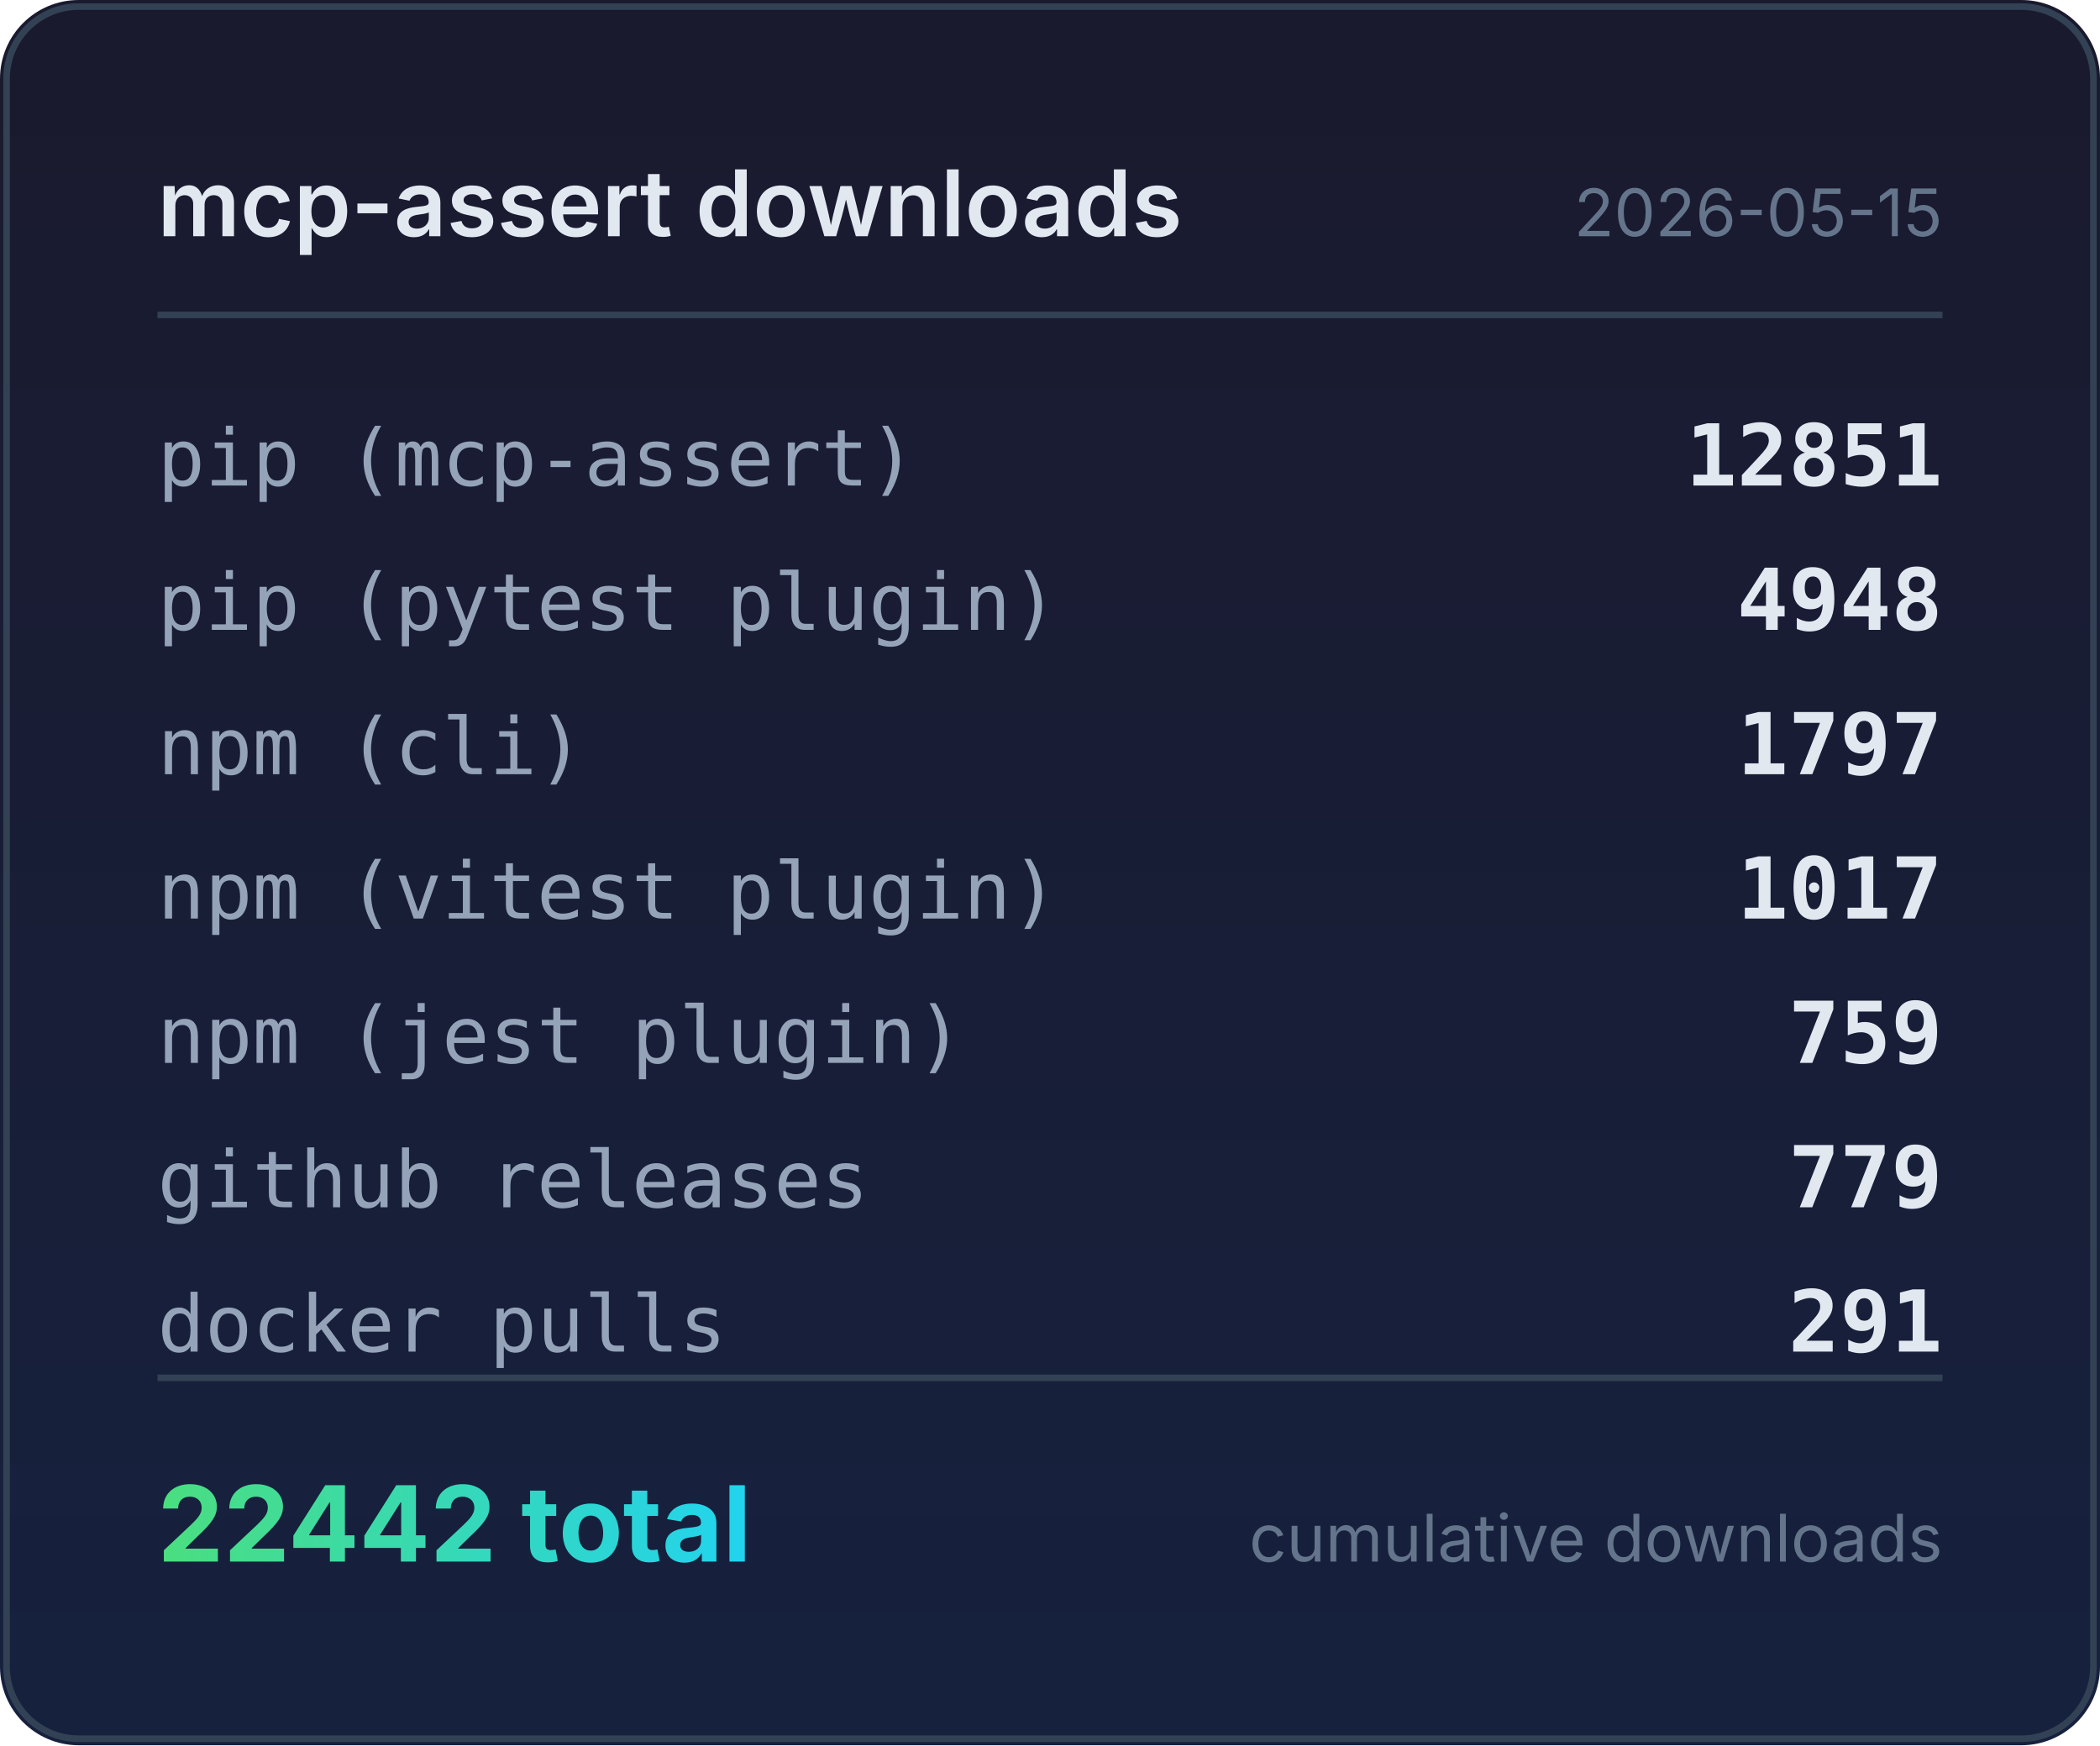
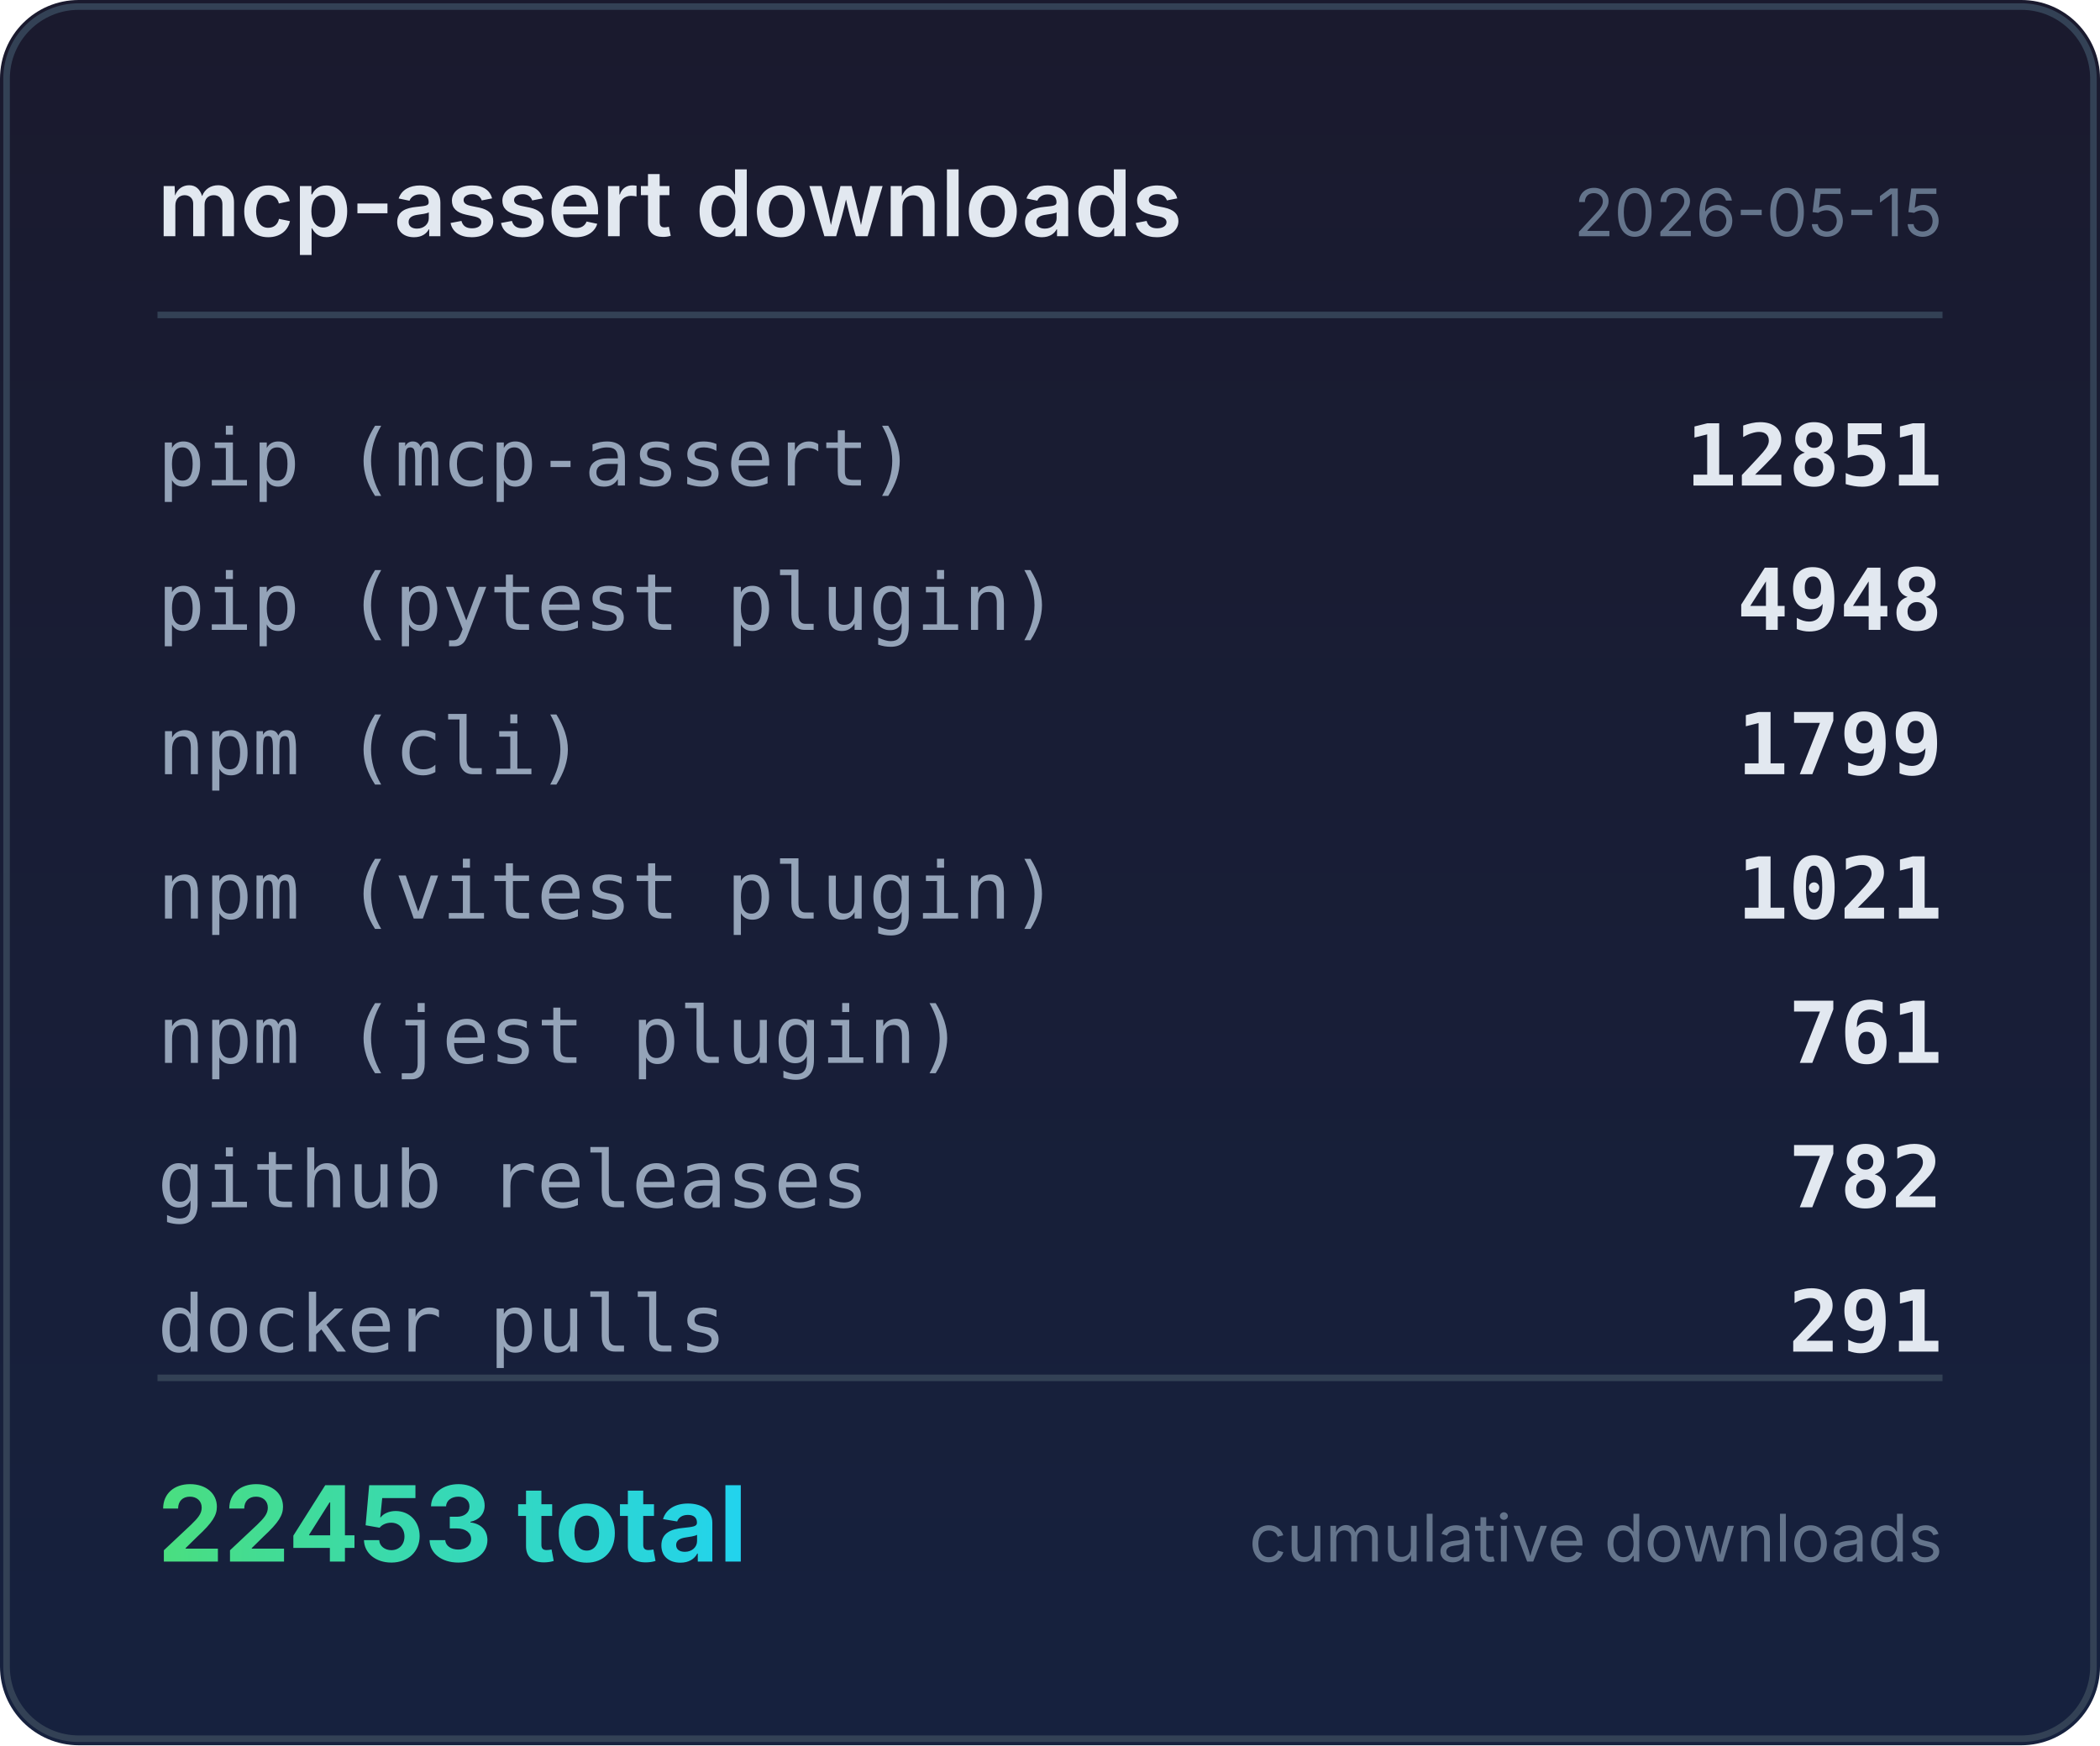
<svg xmlns="http://www.w3.org/2000/svg" width="320" height="266" viewBox="0 0 320 266">
  <defs>
    <linearGradient id="bg" x1="0" y1="0" x2="0" y2="1">
      <stop offset="0%" stop-color="#1a1a2e" />
      <stop offset="100%" stop-color="#16213e" />
    </linearGradient>
    <linearGradient id="accent" x1="0" y1="0" x2="1" y2="0">
      <stop offset="0%" stop-color="#4ade80" />
      <stop offset="100%" stop-color="#22d3ee" />
    </linearGradient>
  </defs>
  <rect width="320" height="266" rx="12" fill="url(#bg)" />
  <rect x="1" y="1" width="318" height="264" rx="11" fill="none" stroke="#334155" stroke-width="1" />
  <text x="24" y="36" fill="#e2e8f0" font-family="system-ui,-apple-system,sans-serif" font-size="14" font-weight="600">mcp-assert downloads</text>
  <text x="296" y="36" fill="#64748b" font-family="system-ui,-apple-system,sans-serif" font-size="10" text-anchor="end">2026-05-15</text>
  <line x1="24" y1="48" x2="296" y2="48" stroke="#334155" stroke-width="1" />
  <text x="24" y="74" fill="#94a3b8" font-family="ui-monospace,monospace" font-size="12">pip (mcp-assert)</text>
  <text x="296" y="74" fill="#e2e8f0" font-family="ui-monospace,monospace" font-size="13" font-weight="600" text-anchor="end">12851</text>
  <text x="24" y="96" fill="#94a3b8" font-family="ui-monospace,monospace" font-size="12">pip (pytest plugin)</text>
  <text x="296" y="96" fill="#e2e8f0" font-family="ui-monospace,monospace" font-size="13" font-weight="600" text-anchor="end">4948</text>
  <text x="24" y="118" fill="#94a3b8" font-family="ui-monospace,monospace" font-size="12">npm (cli)</text>
-   <text x="296" y="118" fill="#e2e8f0" font-family="ui-monospace,monospace" font-size="13" font-weight="600" text-anchor="end">1797</text>
+   <text x="296" y="118" fill="#e2e8f0" font-family="ui-monospace,monospace" font-size="13" font-weight="600" text-anchor="end">1799</text>
  <text x="24" y="140" fill="#94a3b8" font-family="ui-monospace,monospace" font-size="12">npm (vitest plugin)</text>
-   <text x="296" y="140" fill="#e2e8f0" font-family="ui-monospace,monospace" font-size="13" font-weight="600" text-anchor="end">1017</text>
+   <text x="296" y="140" fill="#e2e8f0" font-family="ui-monospace,monospace" font-size="13" font-weight="600" text-anchor="end">1021</text>
  <text x="24" y="162" fill="#94a3b8" font-family="ui-monospace,monospace" font-size="12">npm (jest plugin)</text>
-   <text x="296" y="162" fill="#e2e8f0" font-family="ui-monospace,monospace" font-size="13" font-weight="600" text-anchor="end">759</text>
+   <text x="296" y="162" fill="#e2e8f0" font-family="ui-monospace,monospace" font-size="13" font-weight="600" text-anchor="end">761</text>
  <text x="24" y="184" fill="#94a3b8" font-family="ui-monospace,monospace" font-size="12">github releases</text>
-   <text x="296" y="184" fill="#e2e8f0" font-family="ui-monospace,monospace" font-size="13" font-weight="600" text-anchor="end">779</text>
+   <text x="296" y="184" fill="#e2e8f0" font-family="ui-monospace,monospace" font-size="13" font-weight="600" text-anchor="end">782</text>
  <text x="24" y="206" fill="#94a3b8" font-family="ui-monospace,monospace" font-size="12">docker pulls</text>
  <text x="296" y="206" fill="#e2e8f0" font-family="ui-monospace,monospace" font-size="13" font-weight="600" text-anchor="end">291</text>
  <line x1="24" y1="210" x2="296" y2="210" stroke="#334155" stroke-width="1" />
-   <text x="24" y="238" fill="url(#accent)" font-family="system-ui,-apple-system,sans-serif" font-size="16" font-weight="700">22442 total</text>
+   <text x="24" y="238" fill="url(#accent)" font-family="system-ui,-apple-system,sans-serif" font-size="16" font-weight="700">22453 total</text>
  <text x="296" y="238" fill="#64748b" font-family="system-ui,-apple-system,sans-serif" font-size="10" text-anchor="end">cumulative downloads</text>
</svg>
